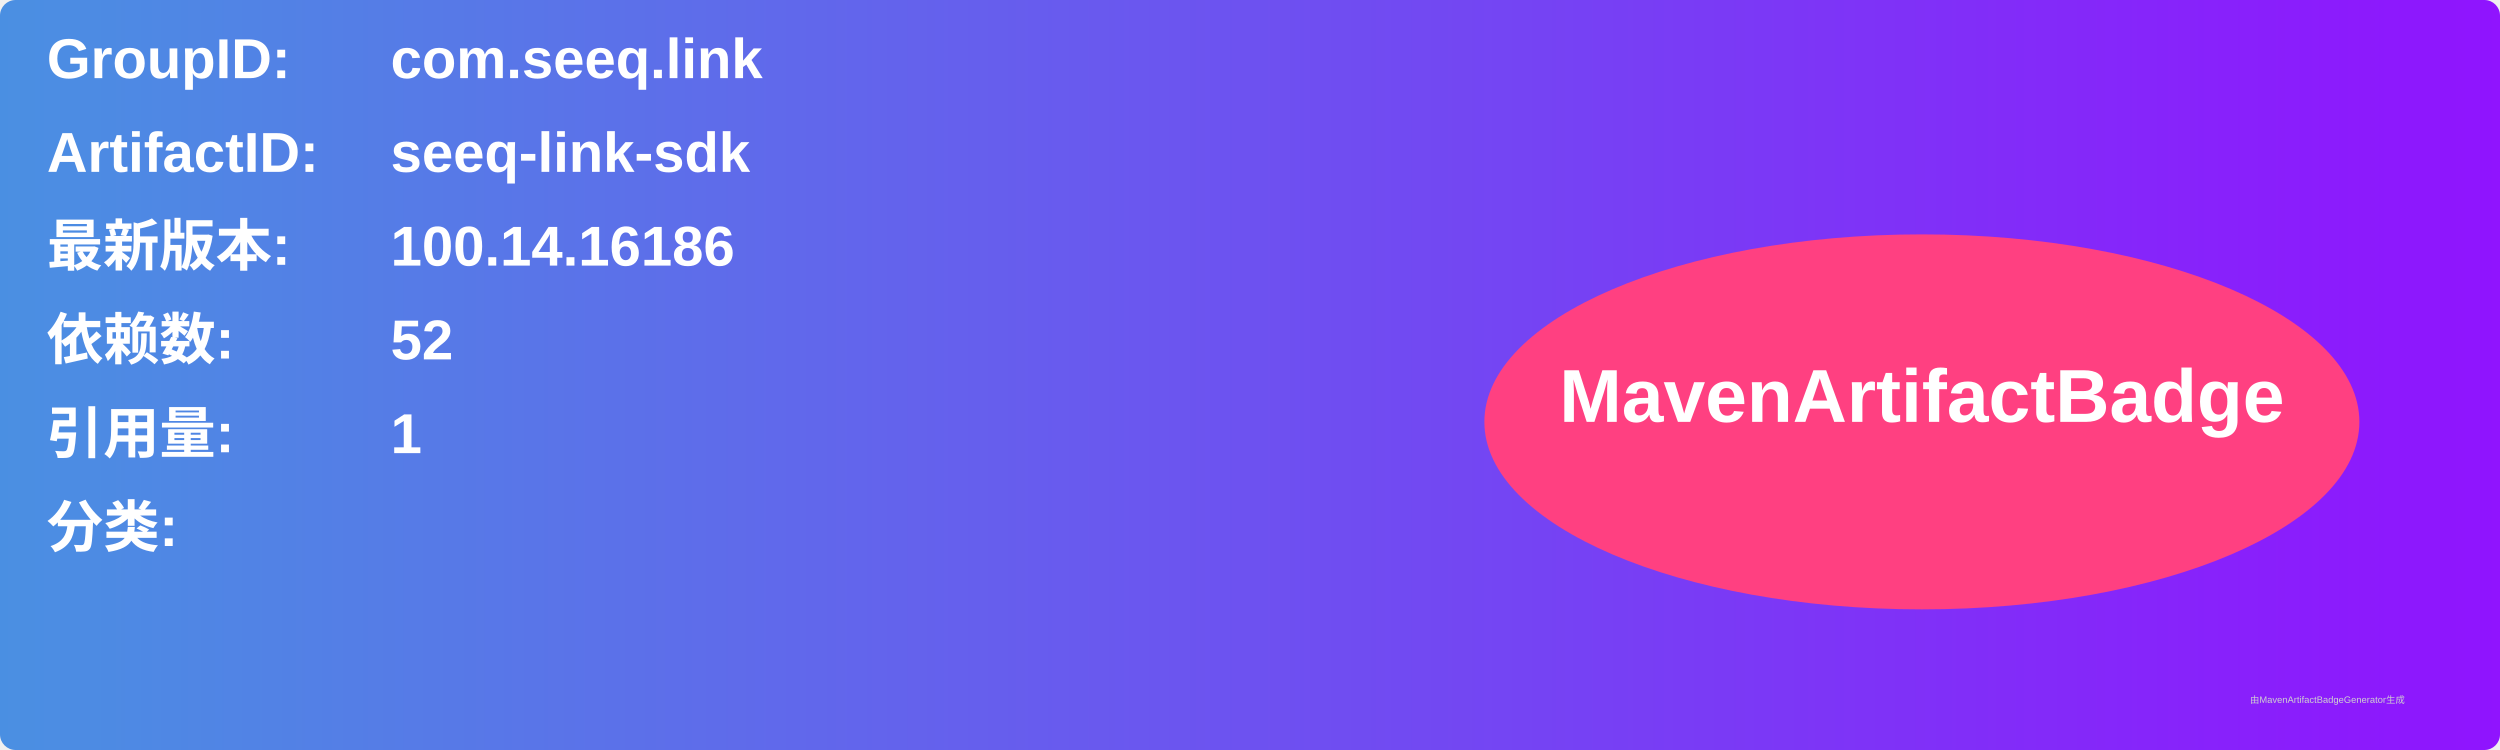
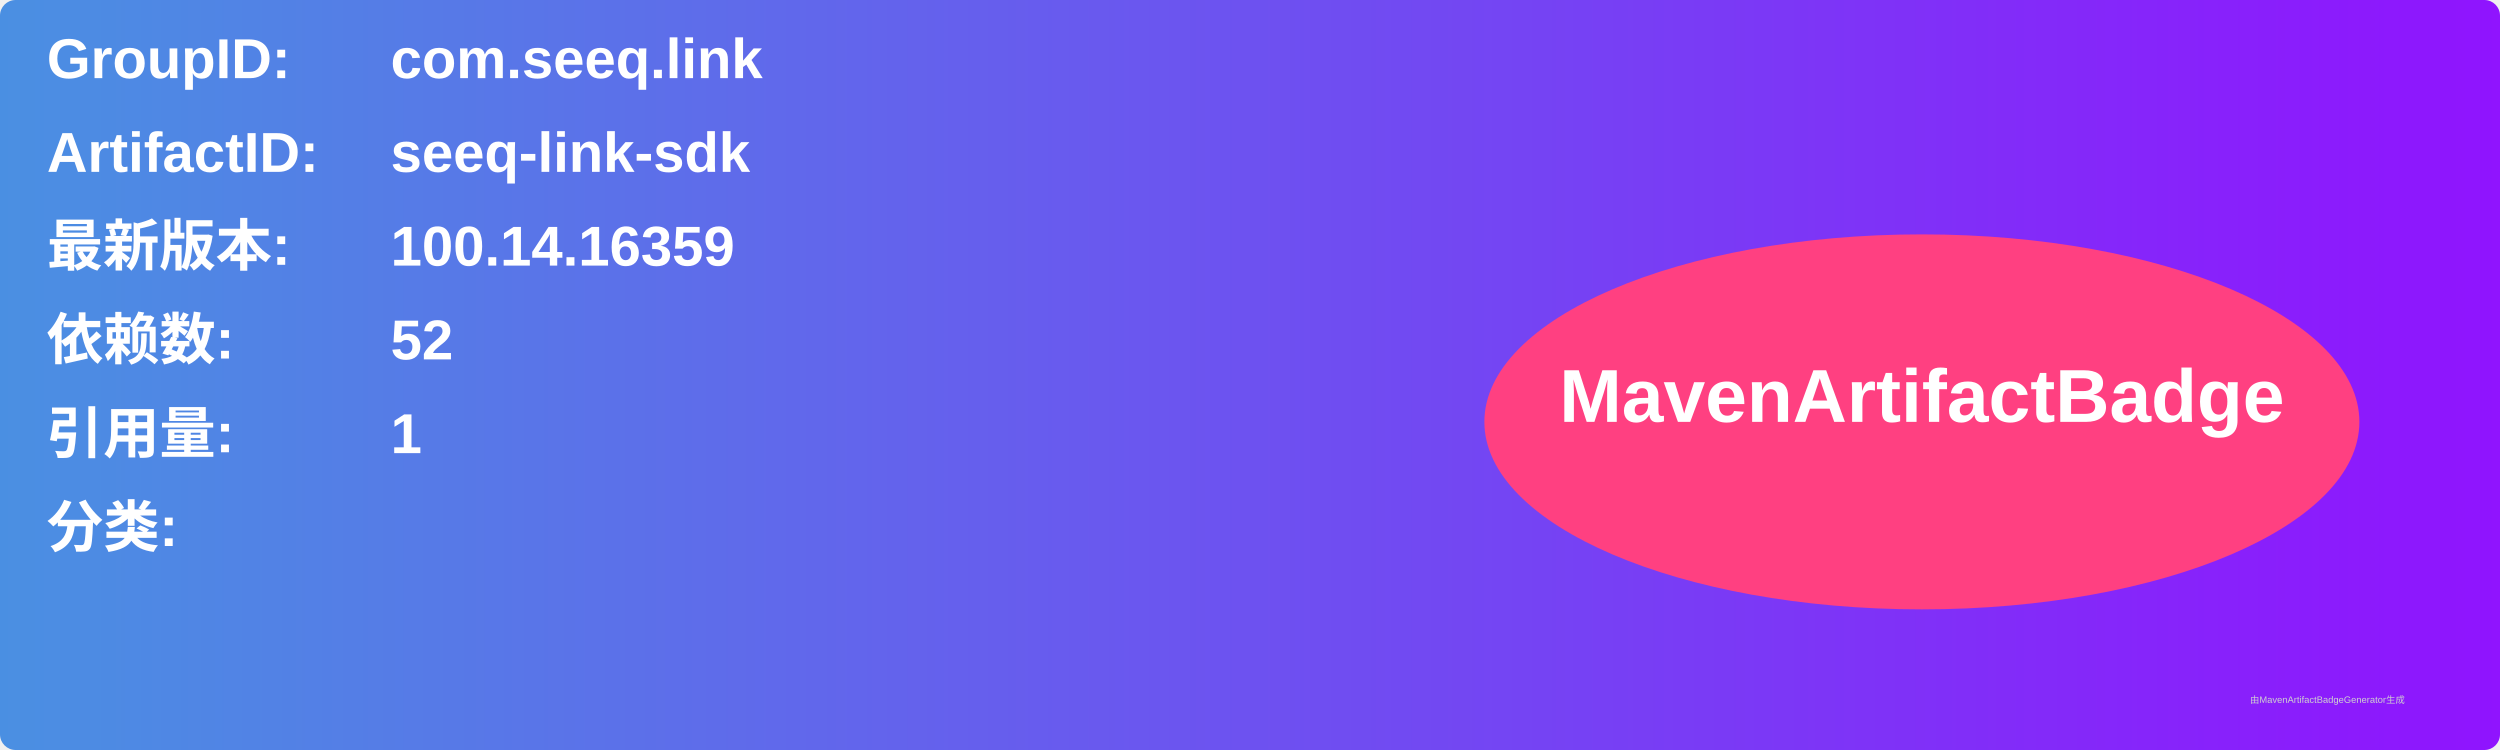
<svg xmlns="http://www.w3.org/2000/svg" width="800" height="240" viewBox="0 0 800 240">
  <linearGradient id="grad" x1="0%" y1="0%" x2="100%" y2="0%">
    <stop offset="0%" stop-color="#4a90e2" />
    <stop offset="100%" stop-color="#9013fe" />
  </linearGradient>
  <rect width="100%" height="100%" rx="5" ry="5" fill="url(#grad)" />
  <g transform="translate(15, 15)">
    <text x="0" y="10" font-family="Arial" font-size="18" fill="white" font-weight="bold" width="260">GroupID:</text>
    <text x="110" y="10" font-family="Arial" font-size="18" fill="white" font-weight="bold" width="460">com.seeq.link</text>
    <text x="0" y="40" font-family="Arial" font-size="18" fill="white" font-weight="bold" width="260">ArtifactID:</text>
    <text x="110" y="40" font-family="Arial" font-size="18" fill="white" font-weight="bold" width="460">seeq-link-sdk</text>
    <text x="0" y="70" font-family="Arial" font-size="18" fill="white" font-weight="bold">最新版本:</text>
    <text x="110" y="70" font-family="Arial" font-size="18" fill="white" font-weight="bold">
-       <tspan font-weight="bold">100.14.16186</tspan>
+       <tspan font-weight="bold">100.14.16359</tspan>
    </text>
    <text x="0" y="100" font-family="Arial" font-size="18" fill="white" font-weight="bold">依赖数: </text>
    <text x="110" y="100" font-family="Arial" font-size="18" fill="white">
      <tspan font-weight="bold">52</tspan>
    </text>
    <text x="0" y="130" font-family="Arial" font-size="18" fill="white" font-weight="bold">引用量: </text>
    <text x="110" y="130" font-family="Arial" font-size="18" fill="white">
      <tspan font-weight="bold">1</tspan>
    </text>
    <text x="0" y="160" font-family="Arial" font-size="18" fill="white" font-weight="bold">分类:</text>
    <text x="10" y="190" font-family="Arial" font-size="10" fill="white">
      <tspan font-weight="bold" />
    </text>
    <ellipse cx="600" cy="120" rx="140" ry="60" fill="#ff4081" />
    <text x="600" y="120" text-anchor="middle" font-family="Arial" font-size="24" fill="white" font-weight="bold">MavenArtifactBadge</text>
  </g>
  <text x="720" y="225" font-family="Arial" font-size="3" fill="#d0d0d0">由MavenArtifactBadgeGenerator生成</text>
</svg>
